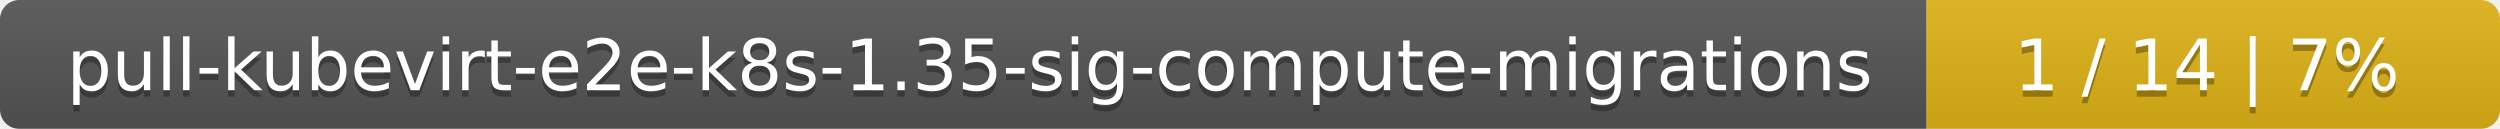
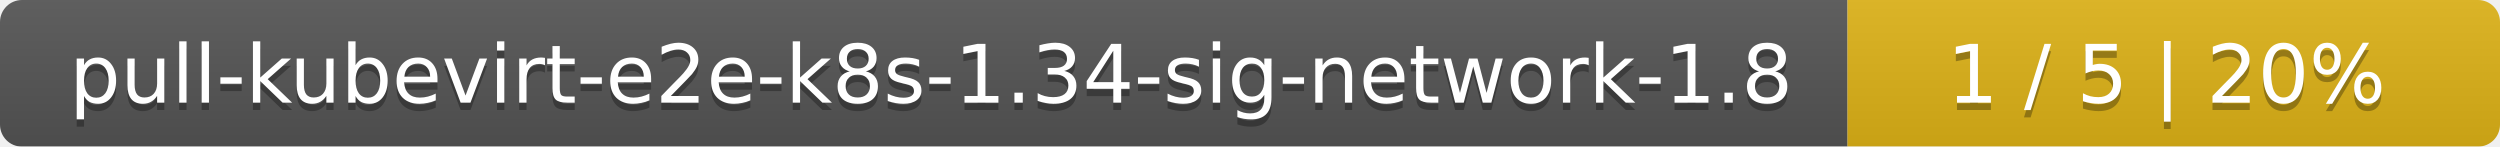
- <svg xmlns="http://www.w3.org/2000/svg" width="388" height="20">
+ <svg xmlns="http://www.w3.org/2000/svg" width="341" height="20">
  <linearGradient id="smooth" x2="0" y2="100%">
    <stop offset="0" stop-color="#bbb" stop-opacity=".1" />
    <stop offset="1" stop-opacity=".1" />
  </linearGradient>
  <mask id="round">
-     <rect width="388" height="20" rx="3" fill="#fff" />
+     <rect width="341" height="20" rx="3" fill="#fff" />
  </mask>
  <g mask="url(#round)">
-     <rect width="299" height="20" fill="#555" />
-     <rect x="299" width="89" height="20" fill="#dfb317" />
-     <rect width="388" height="20" fill="url(#smooth)" />
+     <rect width="252" height="20" fill="#555" />
+     <rect x="252" width="89" height="20" fill="#dfb317" />
+     <rect width="341" height="20" fill="url(#smooth)" />
  </g>
  <g fill="#fff" text-anchor="middle" font-family="DejaVu Sans,Verdana,Geneva,sans-serif" font-size="11">
-     <text x="150.5" y="15" fill="#010101" fill-opacity=".3">pull-kubevirt-e2e-k8s-1.35-sig-compute-migrations</text>
-     <text x="150.5" y="14">pull-kubevirt-e2e-k8s-1.35-sig-compute-migrations</text>
-     <text x="342.5" y="15" fill="#010101" fill-opacity=".3">1 / 14    |    7%</text>
-     <text x="342.5" y="14">1 / 14    |    7%</text>
+     <text x="127" y="15" fill="#010101" fill-opacity=".3">pull-kubevirt-e2e-k8s-1.34-sig-network-1.8</text>
+     <text x="127" y="14">pull-kubevirt-e2e-k8s-1.34-sig-network-1.8</text>
+     <text x="295.5" y="15" fill="#010101" fill-opacity=".3">1 / 5    |    20%</text>
+     <text x="295.5" y="14">1 / 5    |    20%</text>
  </g>
</svg>
